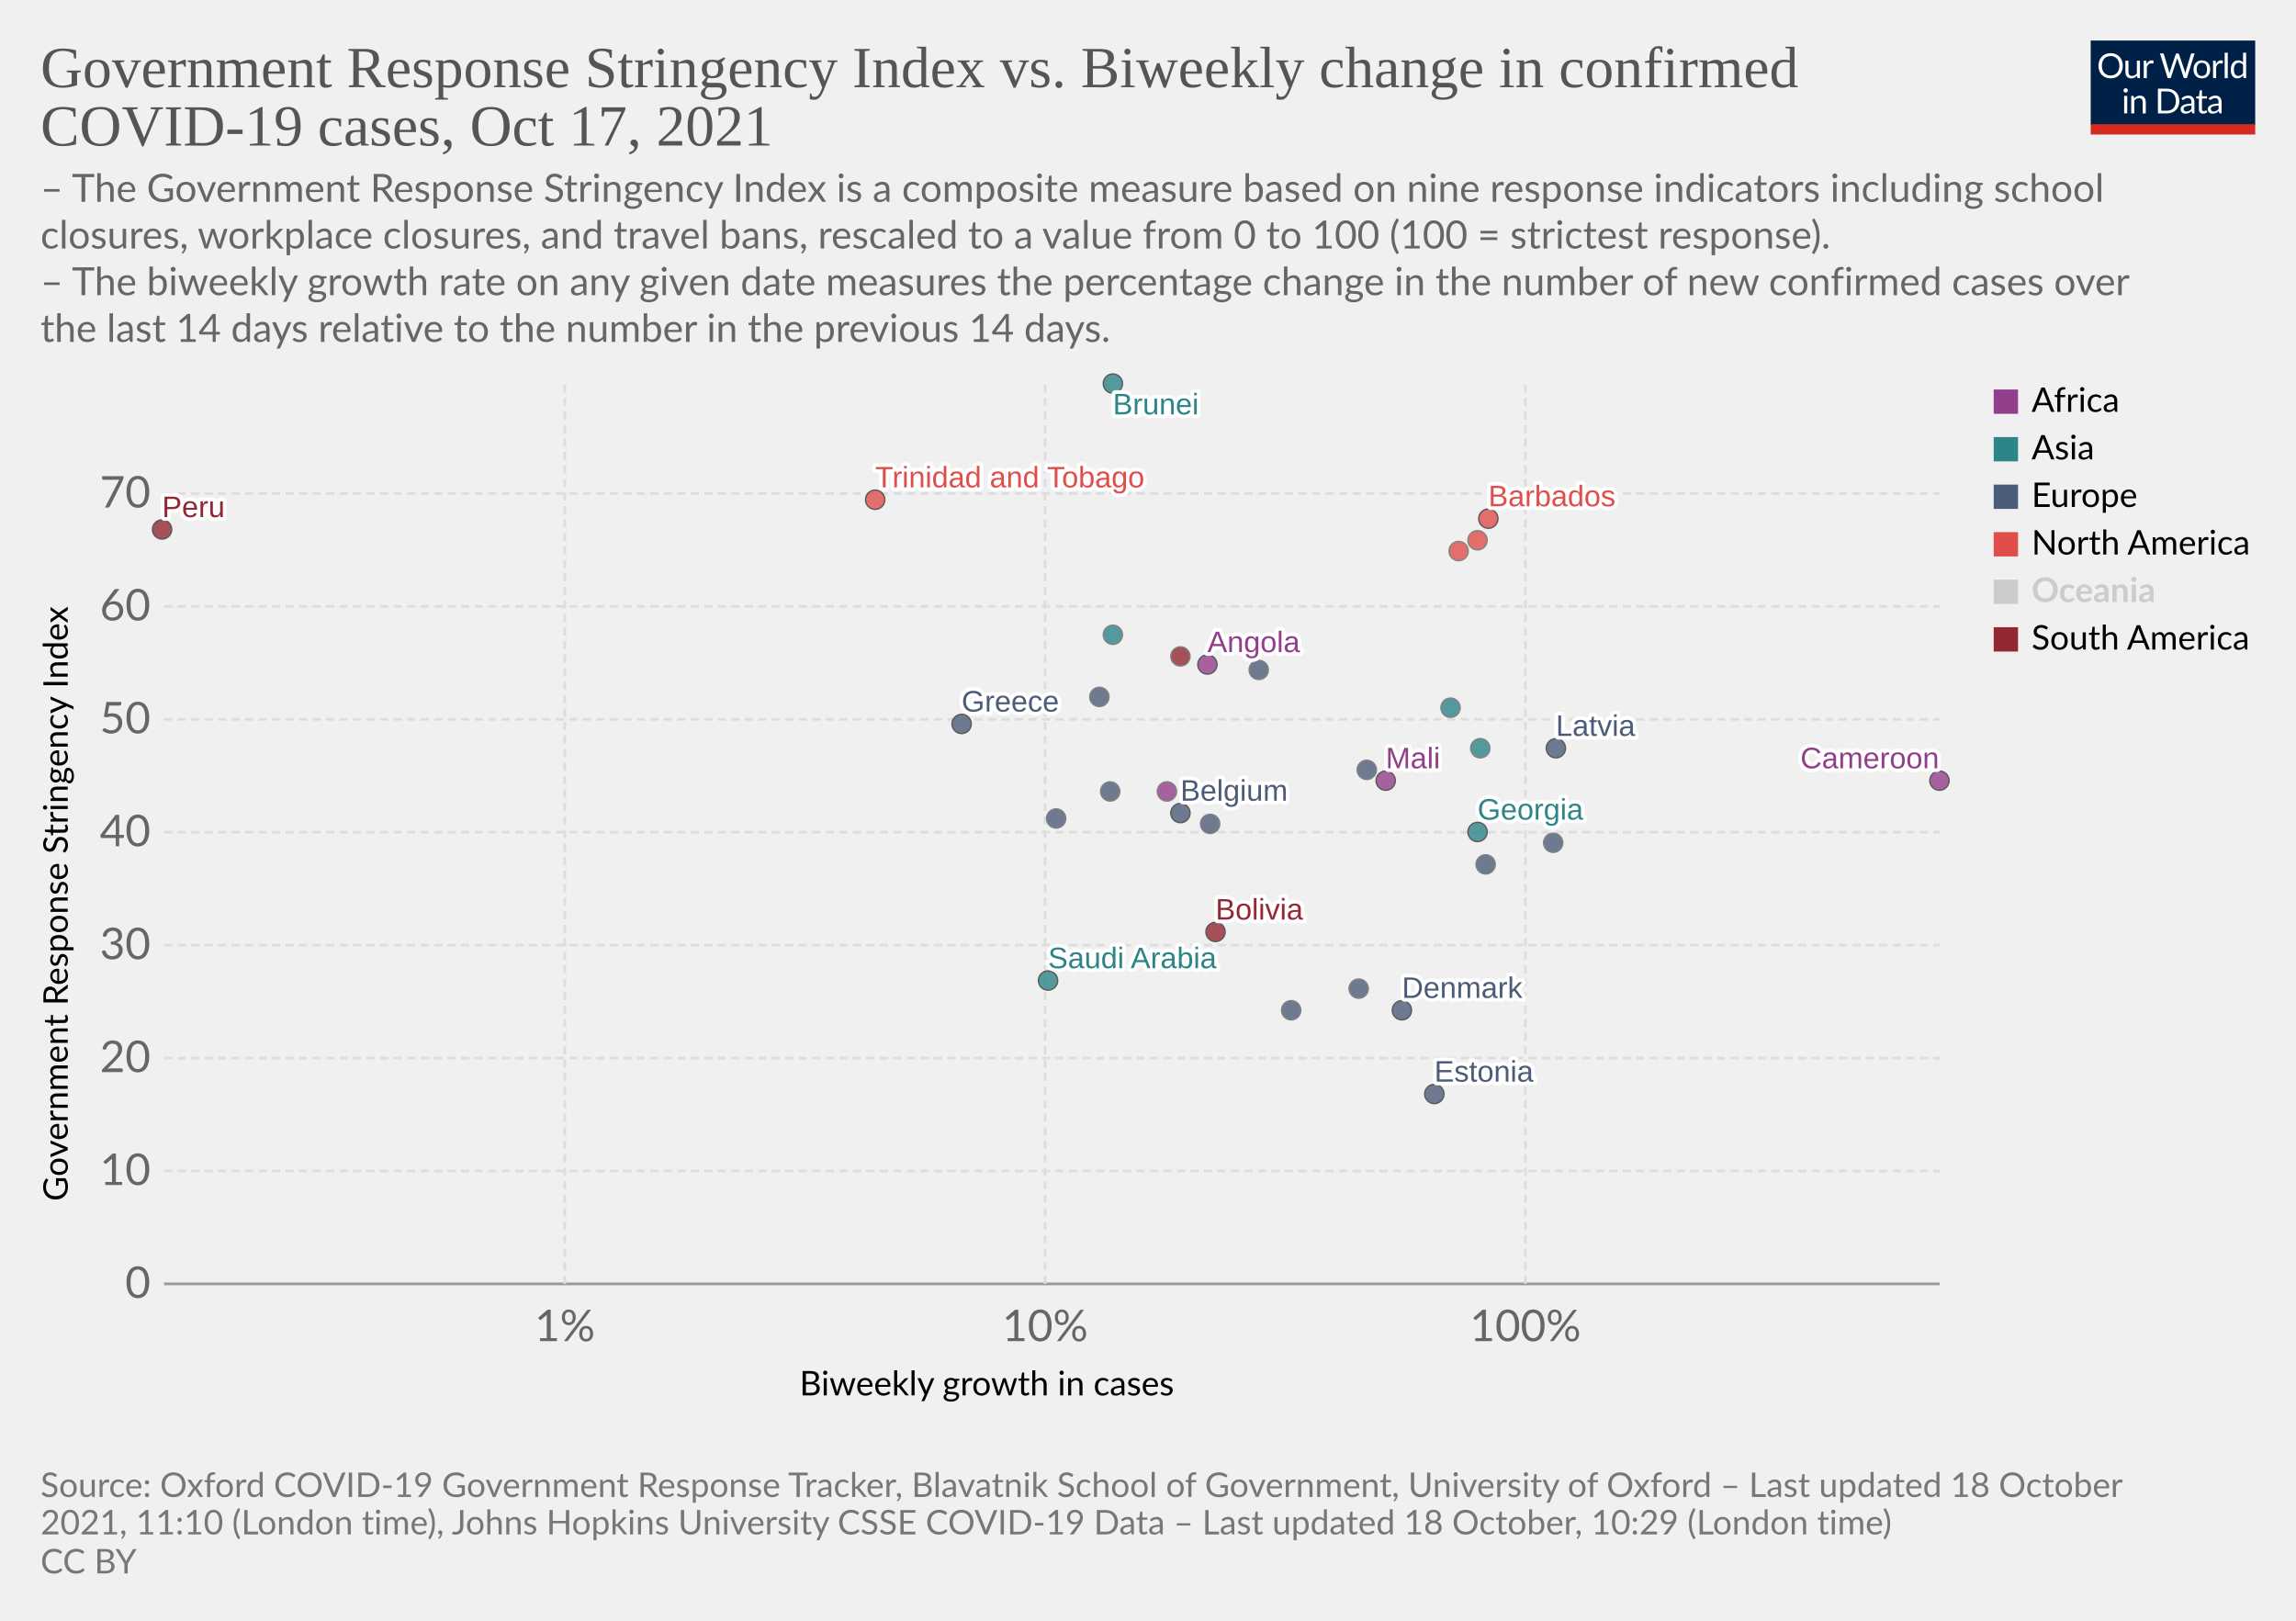
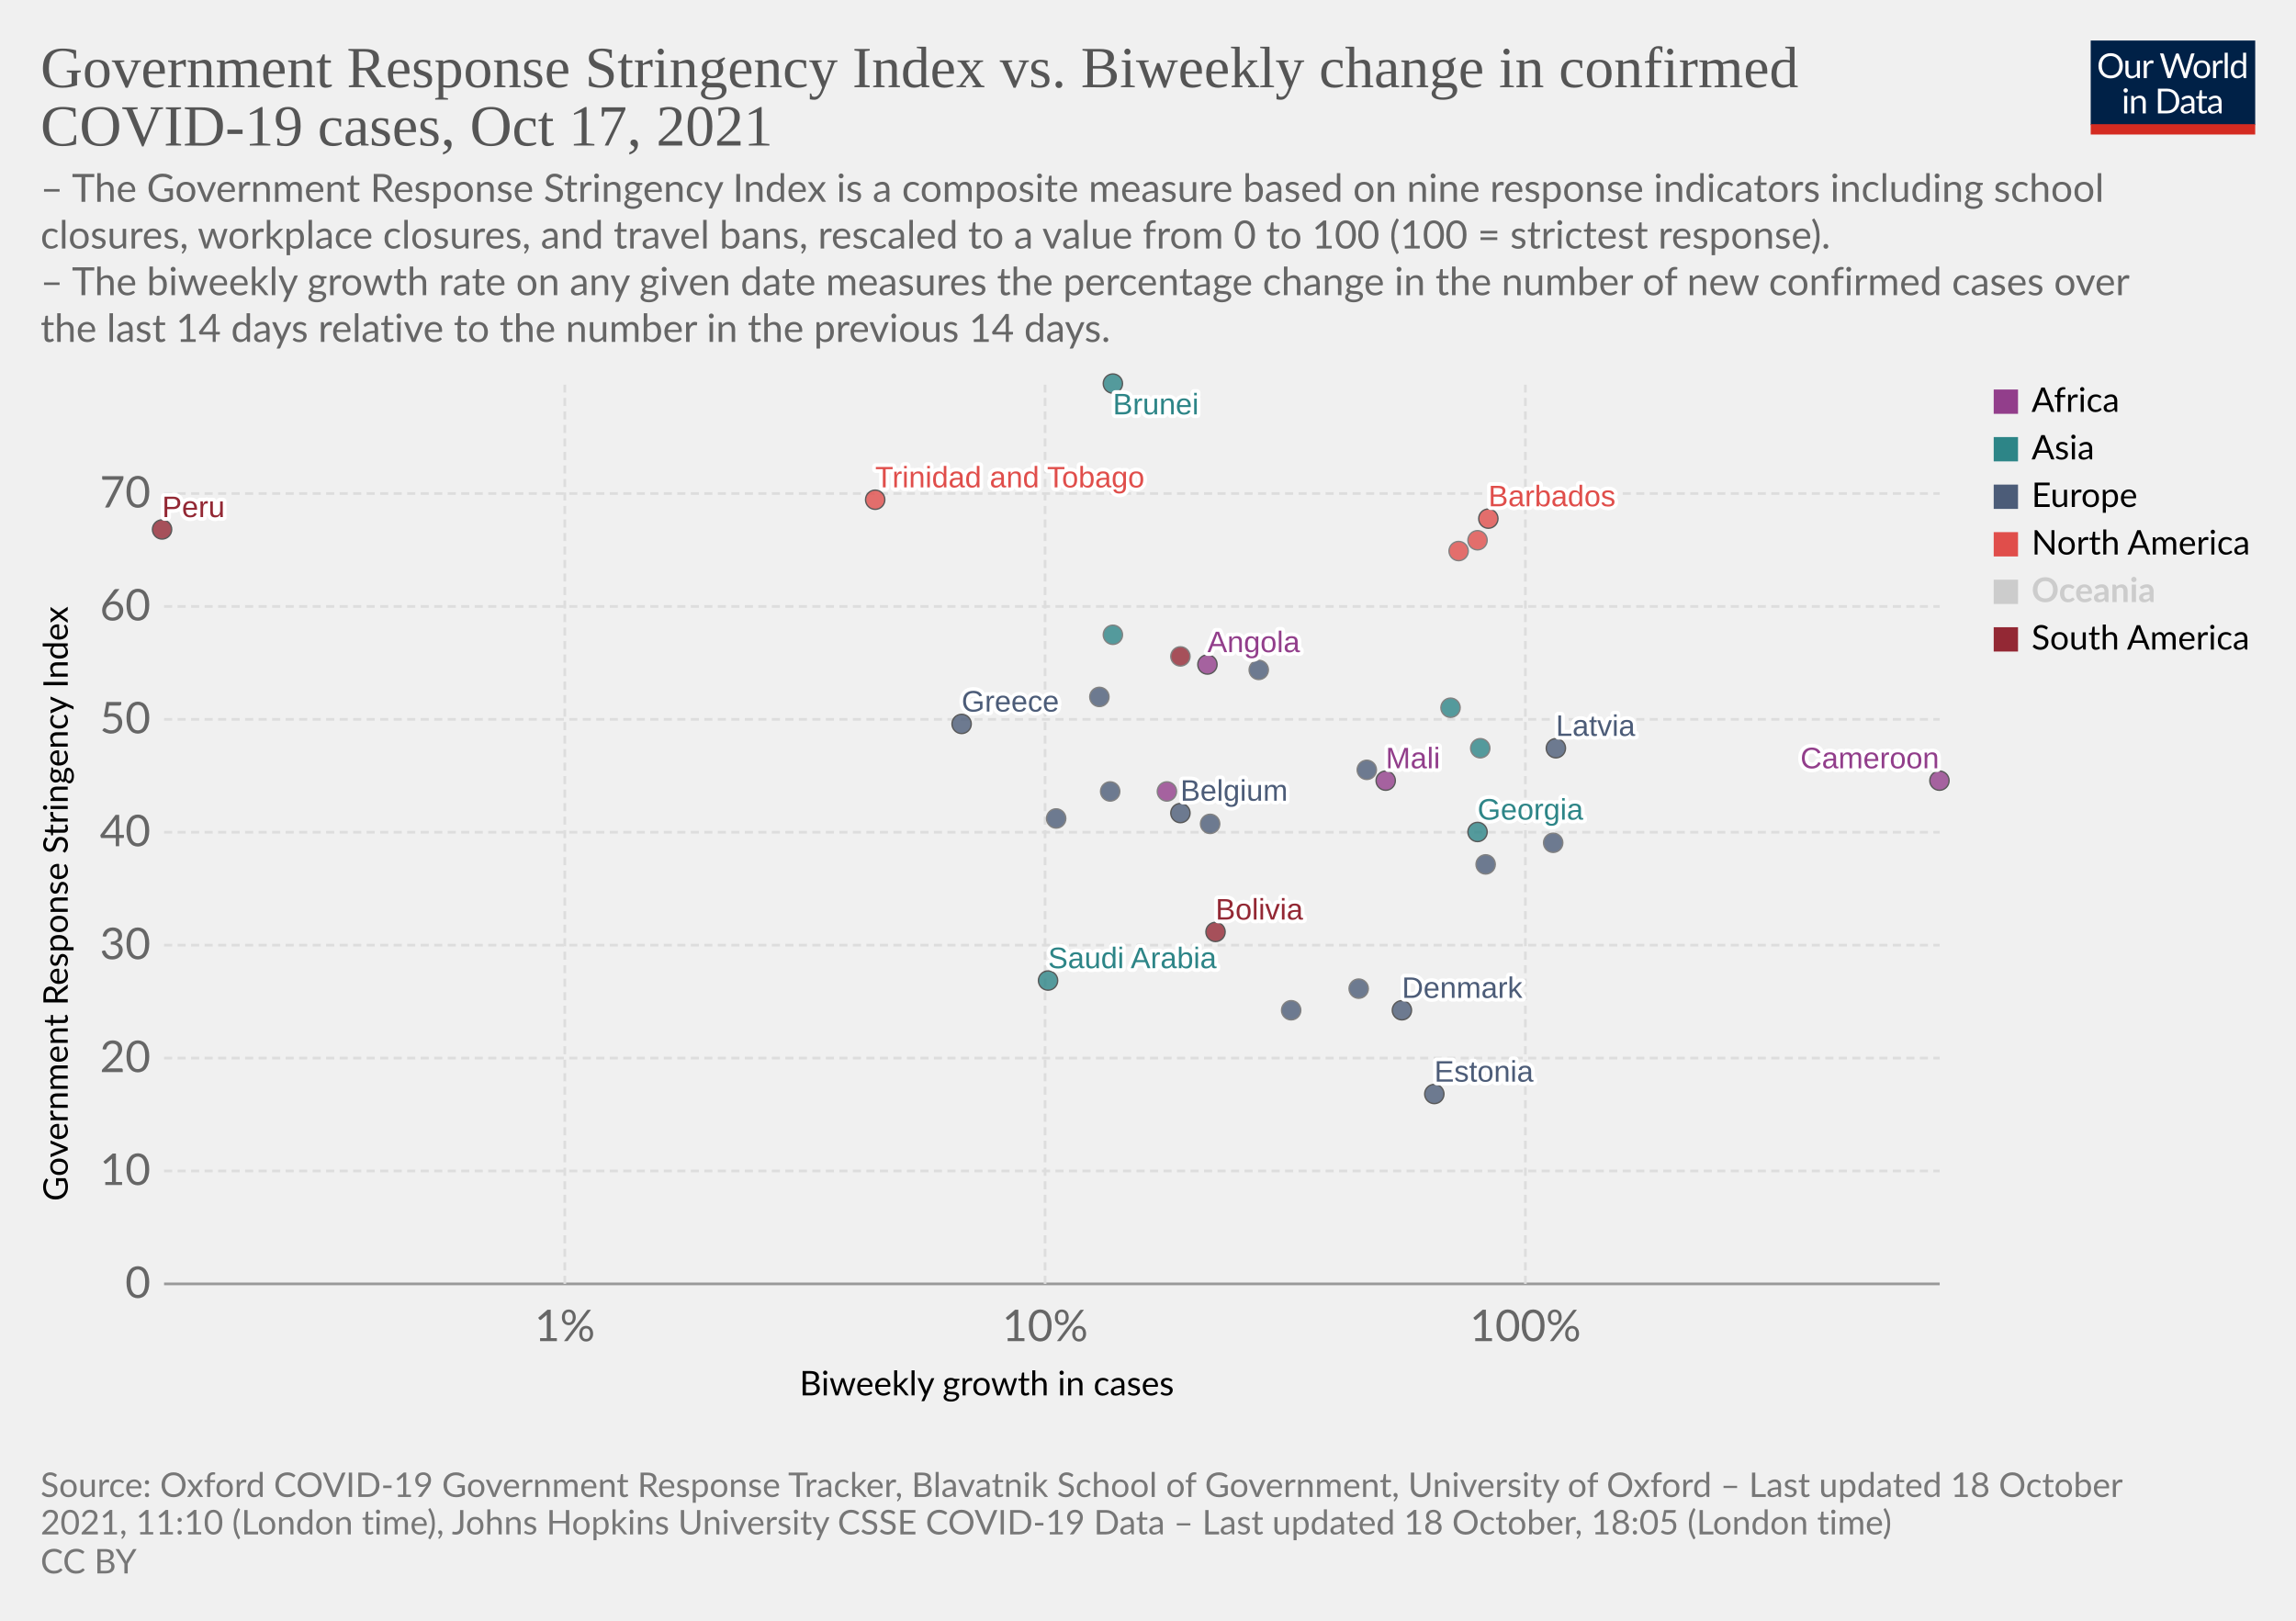
<svg xmlns="http://www.w3.org/2000/svg" version="1.1" style="background-color:#fff;-webkit-font-smoothing:antialiased" width="850" height="600" viewBox="0 0 850 600" font-family="Lato,'Helvetica Neue',Helvetica,Arial,sans-serif" font-size="18" text-rendering="geometricPrecision">
  <g class="HeaderView">
    <g transform="matrix(.29 0 0 .29 774 15)">
      <svg className="owidLog" width="210" height="120" viewBox="0 0 210 120" fill="none">
        <g clip-path="url(#clip0)">
          <path d="M0 0h210v107.89H0V0z" fill="#002147" />
          <path d="M40.98 32.25c0 2.36-.38 4.53-1.12 6.51a14.26 14.26 0 01-8.1 8.4c-1.9.78-4.02 1.17-6.34 1.17a16.6 16.6 0 01-6.33-1.17 14.31 14.31 0 01-8.08-8.4 18.29 18.29 0 01-1.12-6.51c0-2.36.38-4.53 1.12-6.5.75-1.97 1.8-3.67 3.17-5.1a14.32 14.32 0 014.9-3.34c1.92-.8 4.03-1.19 6.34-1.19 2.32 0 4.43.4 6.34 1.19 1.92.8 3.56 1.9 4.93 3.34a14.87 14.87 0 013.17 5.1 18.1 18.1 0 011.12 6.5zm-4.38 0c0-1.94-.26-3.68-.8-5.22a10.91 10.91 0 00-2.24-3.89 9.68 9.68 0 00-3.52-2.46 11.95 11.95 0 00-4.62-.86c-1.68 0-3.21.28-4.6.86a9.88 9.88 0 00-3.54 2.46 10.91 10.91 0 00-2.24 3.9c-.53 1.53-.8 3.27-.8 5.2 0 1.94.27 3.68.8 5.22a11.17 11.17 0 002.24 3.9 10.01 10.01 0 003.55 2.44c1.38.56 2.9.83 4.6.83s3.24-.27 4.61-.83a9.8 9.8 0 003.52-2.44 11.17 11.17 0 002.25-3.9c.53-1.54.8-3.28.8-5.21zm26.22-6.54V48H60.5c-.56 0-.9-.27-1.05-.81l-.31-2.4a12.45 12.45 0 01-3.26 2.6c-1.2.64-2.58.96-4.13.96-1.22 0-2.3-.2-3.24-.6a6.52 6.52 0 01-2.33-1.7 7.37 7.37 0 01-1.43-2.67c-.3-1.04-.46-2.2-.46-3.45V25.7h3.91v14.22c0 1.68.38 2.99 1.15 3.91.77.93 1.96 1.39 3.54 1.39 1.16 0 2.24-.27 3.23-.82a10.42 10.42 0 002.8-2.28V25.7h3.91zm8.61 4.47a9.94 9.94 0 012.6-3.56 5.64 5.64 0 013.76-1.3c.47 0 .92.05 1.34.15.44.1.83.27 1.17.49l-.3 2.92c-.09.37-.3.55-.66.55-.2 0-.5-.04-.9-.13a6.21 6.21 0 00-3.24.18 4.23 4.23 0 00-1.47.92c-.42.4-.81.9-1.17 1.5-.33.58-.64 1.26-.92 2.02V48H67.7V25.71h2.25c.42 0 .72.08.88.25.16.16.27.44.33.83l.26 3.39zm61.16-13.7L122.75 48h-3.82l-7.99-24.05a21.95 21.95 0 01-.42-1.58 38.36 38.36 0 01-.44 1.58L102.05 48h-3.83L88.4 16.47h3.54c.38 0 .7.1.95.29.26.2.43.43.5.73l6.52 21.9.28 1.28.29 1.46.3-1.46.38-1.27 7.41-21.91c.1-.25.26-.48.51-.69.27-.22.58-.33.95-.33h1.23c.38 0 .69.1.92.29a1.77 1.77 0 01.53.73l7.4 21.9a28.4 28.4 0 01.68 2.62 29.52 29.52 0 01.52-2.61l6.54-21.91a1.31 1.31 0 01.48-.7c.27-.21.58-.32.95-.32h3.32zm9.35 8.88c1.63 0 3.1.27 4.4.82a9.43 9.43 0 015.46 5.94c.5 1.4.74 2.98.74 4.73 0 1.76-.25 3.34-.74 4.75a9.43 9.43 0 01-5.46 5.92c-1.3.52-2.77.79-4.4.79-1.64 0-3.12-.27-4.44-.8a9.42 9.42 0 01-3.35-2.3c-.92-1-1.63-2.2-2.13-3.61-.49-1.41-.73-3-.73-4.75s.24-3.33.73-4.73c.5-1.43 1.2-2.64 2.13-3.63a9.4 9.4 0 013.35-2.31c1.32-.55 2.8-.82 4.44-.82zm0 19.89c2.2 0 3.84-.73 4.93-2.2 1.08-1.48 1.63-3.54 1.63-6.18 0-2.66-.55-4.72-1.63-6.2-1.09-1.49-2.73-2.23-4.93-2.23-1.12 0-2.09.2-2.93.57a5.71 5.71 0 00-2.06 1.65 7.5 7.5 0 00-1.24 2.67c-.26 1.04-.4 2.22-.4 3.54 0 2.64.55 4.7 1.64 6.18 1.1 1.47 2.76 2.2 4.99 2.2zm17.97-15.07a9.94 9.94 0 012.6-3.56 5.64 5.64 0 013.76-1.3c.47 0 .91.05 1.34.15.44.1.83.27 1.16.49l-.28 2.92c-.09.37-.31.55-.66.55-.2 0-.5-.04-.9-.13a6.2 6.2 0 00-3.24.18 4.23 4.23 0 00-1.47.92c-.43.4-.82.9-1.17 1.5a13.1 13.1 0 00-.92 2.02V48h-3.94V25.71h2.24c.43 0 .72.08.88.25.17.16.28.44.33.83l.27 3.39zm15.04-14.59V48h-3.92V15.6h3.92zm19.55 15.43a6.22 6.22 0 00-2.38-2.05 6.7 6.7 0 00-2.86-.6c-2.07 0-3.66.75-4.77 2.23-1.12 1.48-1.68 3.6-1.68 6.33 0 1.46.13 2.7.38 3.74a7.29 7.29 0 001.1 2.56 4.35 4.35 0 001.78 1.45c.7.3 1.5.46 2.4.46 1.29 0 2.41-.3 3.36-.88a9.6 9.6 0 002.67-2.49V31.02zm3.91-15.43V48h-2.33c-.56 0-.9-.27-1.06-.81l-.35-2.71a12.13 12.13 0 01-3.25 2.77 8.28 8.28 0 01-4.23 1.06 7.31 7.31 0 01-6.14-2.9c-.73-.96-1.3-2.15-1.69-3.57a18.35 18.35 0 01.07-9.48 11.29 11.29 0 011.89-3.7 8.7 8.7 0 017.06-3.34 7.96 7.96 0 016.12 2.62V15.59h3.91zM46.61 70.71V93H42.7V70.71h3.91zm.84-7c0 .39-.08.75-.24 1.09a2.81 2.81 0 01-1.52 1.47 2.67 2.67 0 01-2.16 0 2.9 2.9 0 01-1.45-1.47 2.67 2.67 0 010-2.16c.15-.35.35-.65.6-.9.25-.27.53-.47.85-.62a2.67 2.67 0 012.16 0c.35.15.65.35.9.62.27.25.47.55.62.9.16.34.24.7.24 1.08zm7.97 10.24c.49-.54 1-1.04 1.54-1.48a9.85 9.85 0 013.66-1.84 8.96 8.96 0 015.43.35c.94.4 1.72.97 2.33 1.71a7.36 7.36 0 011.43 2.67c.32 1.04.49 2.19.49 3.45V93h-3.94V78.81c0-1.69-.4-3-1.17-3.92-.76-.93-1.93-1.4-3.5-1.4a6.6 6.6 0 00-3.25.83c-1 .56-1.92 1.31-2.77 2.27V93h-3.94V70.71h2.35c.56 0 .9.28 1.04.82l.3 2.42zm57.7 3.3c0 2.36-.37 4.5-1.11 6.44a14.3 14.3 0 01-3.17 4.98 14.1 14.1 0 01-4.93 3.2c-1.9.76-4.02 1.13-6.33 1.13H85.8V61.47h11.77c2.31 0 4.42.39 6.33 1.15a13.8 13.8 0 018.1 8.18 17.75 17.75 0 011.12 6.45zm-4.37 0c0-1.94-.26-3.67-.8-5.2a10.94 10.94 0 00-2.23-3.87 9.57 9.57 0 00-3.53-2.42 12.23 12.23 0 00-4.61-.83h-7.5v24.62h7.5c1.7 0 3.24-.28 4.61-.84a9.7 9.7 0 003.53-2.4 10.94 10.94 0 002.24-3.87c.53-1.53.8-3.26.8-5.2zm19.8 5.72c-1.8.06-3.34.2-4.62.44-1.26.22-2.3.51-3.1.88-.8.36-1.37.8-1.74 1.3-.35.5-.53 1.05-.53 1.67 0 .58.1 1.1.3 1.52a3 3 0 00.76 1.05c.34.27.73.46 1.17.6a6.13 6.13 0 001.45.17 7.28 7.28 0 003.5-.81 11.95 11.95 0 002.82-2.2v-4.62zm-12.65-9.11a12.73 12.73 0 013.98-2.66c1.43-.59 3-.88 4.73-.88 1.25 0 2.36.2 3.33.61a6.81 6.81 0 013.94 4.38c.33 1.04.5 2.19.5 3.43V93h-1.74a1.8 1.8 0 01-.88-.18c-.2-.13-.36-.38-.48-.74l-.44-2.12-1.72 1.46a9.48 9.48 0 01-3.74 1.7c-.69.15-1.46.23-2.3.23-.87 0-1.69-.12-2.45-.35a5.34 5.34 0 01-3.34-2.93 6.64 6.64 0 01-.49-2.64c0-.88.25-1.72.73-2.53a6.33 6.33 0 012.35-2.17c1.09-.63 2.5-1.15 4.25-1.54 1.75-.41 3.89-.65 6.42-.7v-1.75c0-1.73-.37-3.03-1.12-3.91-.75-.9-1.84-1.34-3.28-1.34-.97 0-1.78.12-2.44.37-.64.23-1.2.5-1.7.81l-1.23.82c-.33.23-.67.35-1 .35-.27 0-.5-.07-.69-.2a2.1 2.1 0 01-.48-.53l-.7-1.25zm27.67 19.5c-1.76 0-3.12-.5-4.07-1.48-.94-.98-1.41-2.4-1.41-4.25V74h-2.68a.9.9 0 01-.6-.2c-.16-.14-.24-.36-.24-.66v-1.56l3.65-.46.9-6.89a.9.9 0 01.29-.52.88.88 0 01.62-.22H142v7.67h6.44V74H142v13.38c0 .94.22 1.63.68 2.09.45.45 1.04.68 1.76.68a3.21 3.21 0 001.85-.53l.55-.35c.16-.12.3-.18.41-.18.2 0 .4.13.55.38l1.15 1.87a7.45 7.45 0 01-2.44 1.5 8.53 8.53 0 01-2.95.52zm19.68-10.4c-1.8.07-3.34.21-4.62.45-1.26.22-2.3.51-3.1.88-.8.36-1.37.8-1.74 1.3-.35.5-.53 1.05-.53 1.67 0 .58.1 1.1.3 1.52a2.9 2.9 0 00.76 1.05c.34.27.73.46 1.17.6a6.13 6.13 0 001.45.17 7.3 7.3 0 003.5-.81 12.04 12.04 0 002.82-2.2v-4.62zm-12.65-9.1a12.72 12.72 0 013.99-2.66c1.42-.59 3-.88 4.72-.88 1.25 0 2.36.2 3.33.61a6.81 6.81 0 013.94 4.38c.33 1.04.5 2.19.5 3.43V93h-1.74a1.8 1.8 0 01-.88-.18c-.2-.13-.36-.38-.48-.74l-.44-2.12-1.72 1.46a9.48 9.48 0 01-3.74 1.7c-.69.15-1.46.23-2.3.23-.87 0-1.69-.12-2.45-.35a5.33 5.33 0 01-3.34-2.93 6.62 6.62 0 01-.49-2.64c0-.88.25-1.72.73-2.53a6.33 6.33 0 012.35-2.17c1.09-.63 2.5-1.15 4.25-1.54a31.2 31.2 0 016.42-.7v-1.75c0-1.73-.37-3.03-1.12-3.91-.75-.9-1.84-1.34-3.28-1.34-.97 0-1.78.12-2.44.37-.64.23-1.2.5-1.7.81l-1.22.82c-.34.23-.68.35-1.02.35-.26 0-.49-.07-.68-.2a1.88 1.88 0 01-.48-.53l-.7-1.25zM40.98 32.25c0 2.36-.38 4.53-1.12 6.51a14.26 14.26 0 01-8.1 8.4c-1.9.78-4.02 1.17-6.34 1.17a16.6 16.6 0 01-6.33-1.17 14.31 14.31 0 01-8.08-8.4 18.29 18.29 0 01-1.12-6.51c0-2.36.38-4.53 1.12-6.5.75-1.97 1.8-3.67 3.17-5.1a14.32 14.32 0 014.9-3.34c1.92-.8 4.03-1.19 6.34-1.19 2.32 0 4.43.4 6.34 1.19 1.92.8 3.56 1.9 4.93 3.34a14.87 14.87 0 013.17 5.1 18.1 18.1 0 011.12 6.5zm-4.38 0c0-1.94-.26-3.68-.8-5.22a10.91 10.91 0 00-2.24-3.89 9.68 9.68 0 00-3.52-2.46 11.95 11.95 0 00-4.62-.86c-1.68 0-3.21.28-4.6.86a9.88 9.88 0 00-3.54 2.46 10.91 10.91 0 00-2.24 3.9c-.53 1.53-.8 3.27-.8 5.2 0 1.94.27 3.68.8 5.22a11.17 11.17 0 002.24 3.9 10.01 10.01 0 003.55 2.44c1.38.56 2.9.83 4.6.83s3.24-.27 4.61-.83a9.8 9.8 0 003.52-2.44 11.17 11.17 0 002.25-3.9c.53-1.54.8-3.28.8-5.21zm26.22-6.54V48H60.5c-.56 0-.9-.27-1.05-.81l-.31-2.4a12.45 12.45 0 01-3.26 2.6c-1.2.64-2.58.96-4.13.96-1.22 0-2.3-.2-3.24-.6a6.52 6.52 0 01-2.33-1.7 7.37 7.37 0 01-1.43-2.67c-.3-1.04-.46-2.2-.46-3.45V25.7h3.91v14.22c0 1.68.38 2.99 1.15 3.91.77.93 1.96 1.39 3.54 1.39 1.16 0 2.24-.27 3.23-.82a10.42 10.42 0 002.8-2.28V25.7h3.91zm8.61 4.47a9.94 9.94 0 012.6-3.56 5.64 5.64 0 013.76-1.3c.47 0 .92.05 1.34.15.44.1.83.27 1.17.49l-.3 2.92c-.09.37-.3.55-.66.55-.2 0-.5-.04-.9-.13a6.21 6.21 0 00-3.24.18 4.23 4.23 0 00-1.47.92c-.42.4-.81.9-1.17 1.5-.33.58-.64 1.26-.92 2.02V48H67.7V25.71h2.25c.42 0 .72.08.88.25.16.16.27.44.33.83l.26 3.39zm61.16-13.7L122.75 48h-3.82l-7.99-24.05a21.95 21.95 0 01-.42-1.58 38.36 38.36 0 01-.44 1.58L102.05 48h-3.83L88.4 16.47h3.54c.38 0 .7.1.95.29.26.2.43.43.5.73l6.52 21.9.28 1.28.29 1.46.3-1.46.38-1.27 7.41-21.91c.1-.25.26-.48.51-.69.27-.22.58-.33.95-.33h1.23c.38 0 .69.1.92.29a1.77 1.77 0 01.53.73l7.4 21.9a28.4 28.4 0 01.68 2.62 29.52 29.52 0 01.52-2.61l6.54-21.91a1.31 1.31 0 01.48-.7c.27-.21.58-.32.95-.32h3.32zm9.35 8.88c1.63 0 3.1.27 4.4.82a9.43 9.43 0 015.46 5.94c.5 1.4.74 2.98.74 4.73 0 1.76-.25 3.34-.74 4.75a9.43 9.43 0 01-5.46 5.92c-1.3.52-2.77.79-4.4.79-1.64 0-3.12-.27-4.44-.8a9.42 9.42 0 01-3.35-2.3c-.92-1-1.63-2.2-2.13-3.61-.49-1.41-.73-3-.73-4.75s.24-3.33.73-4.73c.5-1.43 1.2-2.64 2.13-3.63a9.4 9.4 0 013.35-2.31c1.32-.55 2.8-.82 4.44-.82zm0 19.89c2.2 0 3.84-.73 4.93-2.2 1.08-1.48 1.63-3.54 1.63-6.18 0-2.66-.55-4.72-1.63-6.2-1.09-1.49-2.73-2.23-4.93-2.23-1.12 0-2.09.2-2.93.57a5.71 5.71 0 00-2.06 1.65 7.5 7.5 0 00-1.24 2.67c-.26 1.04-.4 2.22-.4 3.54 0 2.64.55 4.7 1.64 6.18 1.1 1.47 2.76 2.2 4.99 2.2zm17.97-15.07a9.94 9.94 0 012.6-3.56 5.64 5.64 0 013.76-1.3c.47 0 .91.05 1.34.15.44.1.83.27 1.16.49l-.28 2.92c-.09.37-.31.55-.66.55-.2 0-.5-.04-.9-.13a6.2 6.2 0 00-3.24.18 4.23 4.23 0 00-1.47.92c-.43.4-.82.9-1.17 1.5a13.1 13.1 0 00-.92 2.02V48h-3.94V25.71h2.24c.43 0 .72.08.88.25.17.16.28.44.33.83l.27 3.39zm15.04-14.59V48h-3.92V15.6h3.92zm19.55 15.43a6.22 6.22 0 00-2.38-2.05 6.7 6.7 0 00-2.86-.6c-2.07 0-3.66.75-4.77 2.23-1.12 1.48-1.68 3.6-1.68 6.33 0 1.46.13 2.7.38 3.74a7.29 7.29 0 001.1 2.56 4.35 4.35 0 001.78 1.45c.7.3 1.5.46 2.4.46 1.29 0 2.41-.3 3.36-.88a9.6 9.6 0 002.67-2.49V31.02zm3.91-15.43V48h-2.33c-.56 0-.9-.27-1.06-.81l-.35-2.71a12.13 12.13 0 01-3.25 2.77 8.28 8.28 0 01-4.23 1.06 7.31 7.31 0 01-6.14-2.9c-.73-.96-1.3-2.15-1.69-3.57a18.35 18.35 0 01.07-9.48 11.29 11.29 0 011.89-3.7 8.7 8.7 0 017.06-3.34 7.96 7.96 0 016.12 2.62V15.59h3.91zM46.61 70.71V93H42.7V70.71h3.91zm.84-7c0 .39-.08.75-.24 1.09a2.81 2.81 0 01-1.52 1.47 2.67 2.67 0 01-2.16 0 2.9 2.9 0 01-1.45-1.47 2.67 2.67 0 010-2.16c.15-.35.35-.65.6-.9.25-.27.53-.47.85-.62a2.67 2.67 0 012.16 0c.35.15.65.35.9.62.27.25.47.55.62.9.16.34.24.7.24 1.08zm7.97 10.24c.49-.54 1-1.04 1.54-1.48a9.85 9.85 0 013.66-1.84 8.96 8.96 0 015.43.35c.94.4 1.72.97 2.33 1.71a7.36 7.36 0 011.43 2.67c.32 1.04.49 2.19.49 3.45V93h-3.94V78.81c0-1.69-.4-3-1.17-3.92-.76-.93-1.93-1.4-3.5-1.4a6.6 6.6 0 00-3.25.83c-1 .56-1.92 1.31-2.77 2.27V93h-3.94V70.71h2.35c.56 0 .9.28 1.04.82l.3 2.42zm57.7 3.3c0 2.36-.37 4.5-1.11 6.44a14.3 14.3 0 01-3.17 4.98 14.1 14.1 0 01-4.93 3.2c-1.9.76-4.02 1.13-6.33 1.13H85.8V61.47h11.77c2.31 0 4.42.39 6.33 1.15a13.8 13.8 0 018.1 8.18 17.75 17.75 0 011.12 6.45zm-4.37 0c0-1.94-.26-3.67-.8-5.2a10.94 10.94 0 00-2.23-3.87 9.57 9.57 0 00-3.53-2.42 12.23 12.23 0 00-4.61-.83h-7.5v24.62h7.5c1.7 0 3.24-.28 4.61-.84a9.7 9.7 0 003.53-2.4 10.94 10.94 0 002.24-3.87c.53-1.53.8-3.26.8-5.2zm19.8 5.72c-1.8.06-3.34.2-4.62.44-1.26.22-2.3.51-3.1.88-.8.36-1.37.8-1.74 1.3-.35.5-.53 1.05-.53 1.67 0 .58.1 1.1.3 1.52a3 3 0 00.76 1.05c.34.27.73.46 1.17.6a6.13 6.13 0 001.45.17 7.28 7.28 0 003.5-.81 11.95 11.95 0 002.82-2.2v-4.62zm-12.65-9.11a12.73 12.73 0 013.98-2.66c1.43-.59 3-.88 4.73-.88 1.25 0 2.36.2 3.33.61a6.81 6.81 0 013.94 4.38c.33 1.04.5 2.19.5 3.43V93h-1.74a1.8 1.8 0 01-.88-.18c-.2-.13-.36-.38-.48-.74l-.44-2.12-1.72 1.46a9.48 9.48 0 01-3.74 1.7c-.69.15-1.46.23-2.3.23-.87 0-1.69-.12-2.45-.35a5.34 5.34 0 01-3.34-2.93 6.64 6.64 0 01-.49-2.64c0-.88.25-1.72.73-2.53a6.33 6.33 0 012.35-2.17c1.09-.63 2.5-1.15 4.25-1.54 1.75-.41 3.89-.65 6.42-.7v-1.75c0-1.73-.37-3.03-1.12-3.91-.75-.9-1.84-1.34-3.28-1.34-.97 0-1.78.12-2.44.37-.64.23-1.2.5-1.7.81l-1.23.82c-.33.23-.67.35-1 .35-.27 0-.5-.07-.69-.2a2.1 2.1 0 01-.48-.53l-.7-1.25zm27.67 19.5c-1.76 0-3.12-.5-4.07-1.48-.94-.98-1.41-2.4-1.41-4.25V74h-2.68a.9.9 0 01-.6-.2c-.16-.14-.24-.36-.24-.66v-1.56l3.65-.46.9-6.89a.9.9 0 01.29-.52.88.88 0 01.62-.22H142v7.67h6.44V74H142v13.38c0 .94.22 1.63.68 2.09.45.45 1.04.68 1.76.68a3.21 3.21 0 001.85-.53l.55-.35c.16-.12.3-.18.41-.18.2 0 .4.13.55.38l1.15 1.87a7.45 7.45 0 01-2.44 1.5 8.53 8.53 0 01-2.95.52zm19.68-10.4c-1.8.07-3.34.21-4.62.45-1.26.22-2.3.51-3.1.88-.8.36-1.37.8-1.74 1.3-.35.5-.53 1.05-.53 1.67 0 .58.1 1.1.3 1.52a2.9 2.9 0 00.76 1.05c.34.27.73.46 1.17.6a6.13 6.13 0 001.45.17 7.3 7.3 0 003.5-.81 12.04 12.04 0 002.82-2.2v-4.62zm-12.65-9.1a12.72 12.72 0 013.99-2.66c1.42-.59 3-.88 4.72-.88 1.25 0 2.36.2 3.33.61a6.81 6.81 0 013.94 4.38c.33 1.04.5 2.19.5 3.43V93h-1.74a1.8 1.8 0 01-.88-.18c-.2-.13-.36-.38-.48-.74l-.44-2.12-1.72 1.46a9.48 9.48 0 01-3.74 1.7c-.69.15-1.46.23-2.3.23-.87 0-1.69-.12-2.45-.35a5.33 5.33 0 01-3.34-2.93 6.62 6.62 0 01-.49-2.64c0-.88.25-1.72.73-2.53a6.33 6.33 0 012.35-2.17c1.09-.63 2.5-1.15 4.25-1.54a31.2 31.2 0 016.42-.7v-1.75c0-1.73-.37-3.03-1.12-3.91-.75-.9-1.84-1.34-3.28-1.34-.97 0-1.78.12-2.44.37-.64.23-1.2.5-1.7.81l-1.22.82c-.34.23-.68.35-1.02.35-.26 0-.49-.07-.68-.2a1.88 1.88 0 01-.48-.53l-.7-1.25zM40.98 32.25c0 2.36-.38 4.53-1.12 6.51a14.26 14.26 0 01-8.1 8.4c-1.9.78-4.02 1.17-6.34 1.17a16.6 16.6 0 01-6.33-1.17 14.31 14.31 0 01-8.08-8.4 18.29 18.29 0 01-1.12-6.51c0-2.36.38-4.53 1.12-6.5.75-1.97 1.8-3.67 3.17-5.1a14.32 14.32 0 014.9-3.34c1.92-.8 4.03-1.19 6.34-1.19 2.32 0 4.43.4 6.34 1.19 1.92.8 3.56 1.9 4.93 3.34a14.87 14.87 0 013.17 5.1 18.1 18.1 0 011.12 6.5zm-4.38 0c0-1.94-.26-3.68-.8-5.22a10.91 10.91 0 00-2.24-3.89 9.68 9.68 0 00-3.52-2.46 11.95 11.95 0 00-4.62-.86c-1.68 0-3.21.28-4.6.86a9.88 9.88 0 00-3.54 2.46 10.91 10.91 0 00-2.24 3.9c-.53 1.53-.8 3.27-.8 5.2 0 1.94.27 3.68.8 5.22a11.17 11.17 0 002.24 3.9 10.01 10.01 0 003.55 2.44c1.38.56 2.9.83 4.6.83s3.24-.27 4.61-.83a9.8 9.8 0 003.52-2.44 11.17 11.17 0 002.25-3.9c.53-1.54.8-3.28.8-5.21zm26.22-6.54V48H60.5c-.56 0-.9-.27-1.05-.81l-.31-2.4a12.45 12.45 0 01-3.26 2.6c-1.2.64-2.58.96-4.13.96-1.22 0-2.3-.2-3.24-.6a6.52 6.52 0 01-2.33-1.7 7.37 7.37 0 01-1.43-2.67c-.3-1.04-.46-2.2-.46-3.45V25.7h3.91v14.22c0 1.68.38 2.99 1.15 3.91.77.93 1.96 1.39 3.54 1.39 1.16 0 2.24-.27 3.23-.82a10.42 10.42 0 002.8-2.28V25.7h3.91zm8.61 4.47a9.94 9.94 0 012.6-3.56 5.64 5.64 0 013.76-1.3c.47 0 .92.05 1.34.15.44.1.83.27 1.17.49l-.3 2.92c-.09.37-.3.55-.66.55-.2 0-.5-.04-.9-.13a6.21 6.21 0 00-3.24.18 4.23 4.23 0 00-1.47.92c-.42.4-.81.9-1.17 1.5-.33.58-.64 1.26-.92 2.02V48H67.7V25.71h2.25c.42 0 .72.08.88.25.16.16.27.44.33.83l.26 3.39zm61.16-13.7L122.75 48h-3.82l-7.99-24.05a21.95 21.95 0 01-.42-1.58 38.36 38.36 0 01-.44 1.58L102.05 48h-3.83L88.4 16.47h3.54c.38 0 .7.1.95.29.26.2.43.43.5.73l6.52 21.9.28 1.28.29 1.46.3-1.46.38-1.27 7.41-21.91c.1-.25.26-.48.51-.69.27-.22.58-.33.95-.33h1.23c.38 0 .69.1.92.29a1.77 1.77 0 01.53.73l7.4 21.9a28.4 28.4 0 01.68 2.62 29.52 29.52 0 01.52-2.61l6.54-21.91a1.31 1.31 0 01.48-.7c.27-.21.58-.32.95-.32h3.32zm9.35 8.88c1.63 0 3.1.27 4.4.82a9.43 9.43 0 015.46 5.94c.5 1.4.74 2.98.74 4.73 0 1.76-.25 3.34-.74 4.75a9.43 9.43 0 01-5.46 5.92c-1.3.52-2.77.79-4.4.79-1.64 0-3.12-.27-4.44-.8a9.42 9.42 0 01-3.35-2.3c-.92-1-1.63-2.2-2.13-3.61-.49-1.41-.73-3-.73-4.75s.24-3.33.73-4.73c.5-1.43 1.2-2.64 2.13-3.63a9.4 9.4 0 013.35-2.31c1.32-.55 2.8-.82 4.44-.82zm0 19.89c2.2 0 3.84-.73 4.93-2.2 1.08-1.48 1.63-3.54 1.63-6.18 0-2.66-.55-4.72-1.63-6.2-1.09-1.49-2.73-2.23-4.93-2.23-1.12 0-2.09.2-2.93.57a5.71 5.71 0 00-2.06 1.65 7.5 7.5 0 00-1.24 2.67c-.26 1.04-.4 2.22-.4 3.54 0 2.64.55 4.7 1.64 6.18 1.1 1.47 2.76 2.2 4.99 2.2zm17.97-15.07a9.94 9.94 0 012.6-3.56 5.64 5.64 0 013.76-1.3c.47 0 .91.05 1.34.15.44.1.83.27 1.16.49l-.28 2.92c-.09.37-.31.55-.66.55-.2 0-.5-.04-.9-.13a6.2 6.2 0 00-3.24.18 4.23 4.23 0 00-1.47.92c-.43.4-.82.9-1.17 1.5a13.1 13.1 0 00-.92 2.02V48h-3.94V25.71h2.24c.43 0 .72.08.88.25.17.16.28.44.33.83l.27 3.39zm15.04-14.59V48h-3.92V15.6h3.92zm19.55 15.43a6.22 6.22 0 00-2.38-2.05 6.7 6.7 0 00-2.86-.6c-2.07 0-3.66.75-4.77 2.23-1.12 1.48-1.68 3.6-1.68 6.33 0 1.46.13 2.7.38 3.74a7.29 7.29 0 001.1 2.56 4.35 4.35 0 001.78 1.45c.7.3 1.5.46 2.4.46 1.29 0 2.41-.3 3.36-.88a9.6 9.6 0 002.67-2.49V31.02zm3.91-15.43V48h-2.33c-.56 0-.9-.27-1.06-.81l-.35-2.71a12.13 12.13 0 01-3.25 2.77 8.28 8.28 0 01-4.23 1.06 7.31 7.31 0 01-6.14-2.9c-.73-.96-1.3-2.15-1.69-3.57a18.35 18.35 0 01.07-9.48 11.29 11.29 0 011.89-3.7 8.7 8.7 0 017.06-3.34 7.96 7.96 0 016.12 2.62V15.59h3.91zM46.61 70.71V93H42.7V70.71h3.91zm.84-7c0 .39-.08.75-.24 1.09a2.81 2.81 0 01-1.52 1.47 2.67 2.67 0 01-2.16 0 2.9 2.9 0 01-1.45-1.47 2.67 2.67 0 010-2.16c.15-.35.35-.65.6-.9.25-.27.53-.47.85-.62a2.67 2.67 0 012.16 0c.35.15.65.35.9.62.27.25.47.55.62.9.16.34.24.7.24 1.08zm7.97 10.24c.49-.54 1-1.04 1.54-1.48a9.85 9.85 0 013.66-1.84 8.96 8.96 0 015.43.35c.94.4 1.72.97 2.33 1.71a7.36 7.36 0 011.43 2.67c.32 1.04.49 2.19.49 3.45V93h-3.94V78.81c0-1.69-.4-3-1.17-3.92-.76-.93-1.93-1.4-3.5-1.4a6.6 6.6 0 00-3.25.83c-1 .56-1.92 1.31-2.77 2.27V93h-3.94V70.71h2.35c.56 0 .9.28 1.04.82l.3 2.42zm57.7 3.3c0 2.36-.37 4.5-1.11 6.44a14.3 14.3 0 01-3.17 4.98 14.1 14.1 0 01-4.93 3.2c-1.9.76-4.02 1.13-6.33 1.13H85.8V61.47h11.77c2.31 0 4.42.39 6.33 1.15a13.8 13.8 0 018.1 8.18 17.75 17.75 0 011.12 6.45zm-4.37 0c0-1.94-.26-3.67-.8-5.2a10.94 10.94 0 00-2.23-3.87 9.57 9.57 0 00-3.53-2.42 12.23 12.23 0 00-4.61-.83h-7.5v24.62h7.5c1.7 0 3.24-.28 4.61-.84a9.7 9.7 0 003.53-2.4 10.94 10.94 0 002.24-3.87c.53-1.53.8-3.26.8-5.2zm19.8 5.72c-1.8.06-3.34.2-4.62.44-1.26.22-2.3.51-3.1.88-.8.36-1.37.8-1.74 1.3-.35.5-.53 1.05-.53 1.67 0 .58.1 1.1.3 1.52a3 3 0 00.76 1.05c.34.27.73.46 1.17.6a6.13 6.13 0 001.45.17 7.28 7.28 0 003.5-.81 11.95 11.95 0 002.82-2.2v-4.62zm-12.65-9.11a12.73 12.73 0 013.98-2.66c1.43-.59 3-.88 4.73-.88 1.25 0 2.36.2 3.33.61a6.81 6.81 0 013.94 4.38c.33 1.04.5 2.19.5 3.43V93h-1.74a1.8 1.8 0 01-.88-.18c-.2-.13-.36-.38-.48-.74l-.44-2.12-1.72 1.46a9.48 9.48 0 01-3.74 1.7c-.69.15-1.46.23-2.3.23-.87 0-1.69-.12-2.45-.35a5.34 5.34 0 01-3.34-2.93 6.64 6.64 0 01-.49-2.64c0-.88.25-1.72.73-2.53a6.33 6.33 0 012.35-2.17c1.09-.63 2.5-1.15 4.25-1.54 1.75-.41 3.89-.65 6.42-.7v-1.75c0-1.73-.37-3.03-1.12-3.91-.75-.9-1.84-1.34-3.28-1.34-.97 0-1.78.12-2.44.37-.64.23-1.2.5-1.7.81l-1.23.82c-.33.23-.67.35-1 .35-.27 0-.5-.07-.69-.2a2.1 2.1 0 01-.48-.53l-.7-1.25zm27.67 19.5c-1.76 0-3.12-.5-4.07-1.48-.94-.98-1.41-2.4-1.41-4.25V74h-2.68a.9.9 0 01-.6-.2c-.16-.14-.24-.36-.24-.66v-1.56l3.65-.46.9-6.89a.9.9 0 01.29-.52.88.88 0 01.62-.22H142v7.67h6.44V74H142v13.38c0 .94.22 1.63.68 2.09.45.45 1.04.68 1.76.68a3.21 3.21 0 001.85-.53l.55-.35c.16-.12.3-.18.41-.18.2 0 .4.13.55.38l1.15 1.87a7.45 7.45 0 01-2.44 1.5 8.53 8.53 0 01-2.95.52zm19.68-10.4c-1.8.07-3.34.21-4.62.45-1.26.22-2.3.51-3.1.88-.8.36-1.37.8-1.74 1.3-.35.5-.53 1.05-.53 1.67 0 .58.1 1.1.3 1.52a2.9 2.9 0 00.76 1.05c.34.27.73.46 1.17.6a6.13 6.13 0 001.45.17 7.3 7.3 0 003.5-.81 12.04 12.04 0 002.82-2.2v-4.62zm-12.65-9.1a12.72 12.72 0 013.99-2.66c1.42-.59 3-.88 4.72-.88 1.25 0 2.36.2 3.33.61a6.81 6.81 0 013.94 4.38c.33 1.04.5 2.19.5 3.43V93h-1.74a1.8 1.8 0 01-.88-.18c-.2-.13-.36-.38-.48-.74l-.44-2.12-1.72 1.46a9.48 9.48 0 01-3.74 1.7c-.69.15-1.46.23-2.3.23-.87 0-1.69-.12-2.45-.35a5.33 5.33 0 01-3.34-2.93 6.62 6.62 0 01-.49-2.64c0-.88.25-1.72.73-2.53a6.33 6.33 0 012.35-2.17c1.09-.63 2.5-1.15 4.25-1.54a31.2 31.2 0 016.42-.7v-1.75c0-1.73-.37-3.03-1.12-3.91-.75-.9-1.84-1.34-3.28-1.34-.97 0-1.78.12-2.44.37-.64.23-1.2.5-1.7.81l-1.22.82c-.34.23-.68.35-1.02.35-.26 0-.49-.07-.68-.2a1.88 1.88 0 01-.48-.53l-.7-1.25z" fill="#fff" />
          <path fill="#D42B21" d="M0 106.79h210V120H0z" />
        </g>
        <defs>
          <clipPath id="clip0">
            <path fill="#fff" d="M0 0h210v120H0z" />
          </clipPath>
        </defs>
      </svg>
    </g>
    <a href="https://ourworldindata.org/grapher/government-response-stringency-index-vs-biweekly-change-in-confirmed-covid-19-cases" target="_blank" rel="noopener" font-family="&quot;Playfair Display&quot;,Georgia,&quot;Times New Roman&quot;,serif">
      <text font-size="21.6" x="15" y="32.3" fill="#555">
        <tspan x="15" y="32.28">Government Response Stringency Index vs. Biweekly change in confirmed</tspan>
        <tspan x="15" y="53.88">COVID-19 cases, Oct 17, 2021</tspan>
      </text>
    </a>
    <text font-size="14.4" x="15" y="74.7" fill="#666">
      <tspan x="15" y="74.72">– The Government Response Stringency Index is a composite measure based on nine response indicators including school</tspan>
      <tspan x="15" y="92">closures, workplace closures, and travel bans, rescaled to a value from 0 to 100 (100 = strictest response).</tspan>
      <tspan x="15" y="109.28"> – The biweekly growth rate on any given date measures the percentage change in the number of new confirmed cases over</tspan>
      <tspan x="15" y="126.56">the last 14 days relative to the number in the previous 14 days.</tspan>
    </text>
  </g>
  <g class="ScatterPlot">
    <g class="DualAxisView">
      <g class="HorizontalAxis">
        <text font-size="12.6" x="296" y="516.6">
          <tspan x="295.99" y="516.58">Biweekly growth in cases</tspan>
        </text>
        <text x="209.1" y="496.5" fill="#666" text-anchor="middle" font-size="16.2">1%</text>
        <text x="386.9" y="496.5" fill="#666" text-anchor="middle" font-size="16.2">10%</text>
        <text x="564.7" y="496.5" fill="#666" text-anchor="middle" font-size="16.2">100%</text>
      </g>
      <g class="VerticalAxis">
        <text font-size="12.6" x="-444.7" y="25.1" transform="rotate(-90)">
          <tspan x="-444.65" y="25.08">Government Response Stringency Index</tspan>
        </text>
        <text x="55.74" y="475.3" dy=".32em" text-anchor="end" fill="#666" font-size="16.2">0</text>
        <text x="55.74" y="433.5" dy=".32em" text-anchor="end" fill="#666" font-size="16.2">10</text>
        <text x="55.74" y="391.7" dy=".32em" text-anchor="end" fill="#666" font-size="16.2">20</text>
        <text x="55.74" y="349.9" dy=".32em" text-anchor="end" fill="#666" font-size="16.2">30</text>
        <text x="55.74" y="308.1" dy=".32em" text-anchor="end" fill="#666" font-size="16.2">40</text>
        <text x="55.74" y="266.3" dy=".32em" text-anchor="end" fill="#666" font-size="16.2">50</text>
        <text x="55.74" y="224.5" dy=".32em" text-anchor="end" fill="#666" font-size="16.2">60</text>
        <text x="55.74" y="182.7" dy=".32em" text-anchor="end" fill="#666" font-size="16.2">70</text>
      </g>
      <g class="AxisGridLines horizontalLines">
        <path stroke="#999" d="M60.74 475.3h657.35" />
        <path stroke="#ddd" stroke-dasharray="3,2" d="M60.74 433.5h657.35M60.74 391.7h657.35M60.74 349.9h657.35M60.74 308.1h657.35M60.74 266.3h657.35M60.74 224.5h657.35M60.74 182.7h657.35" />
      </g>
      <g class="AxisGridLines verticalLines" stroke="#ddd" stroke-dasharray="3,2">
        <path d="M209.1 475.3V142.4M386.9 475.3V142.4M564.7 475.3V142.4" />
      </g>
    </g>
    <g class="PointsWithLabels clickable" clip-path="url(#a)" font-family="Arial, sans-serif">
      <path fill="rgba(255,255,255,0)" d="M60.74 142.4h657.35v332.9H60.74z" />
      <defs>
        <clipPath id="a">
          <path d="M50.74 132.4h677.35v352.9H50.74z" />
        </clipPath>
      </defs>
      <g class="key-Angola">
        <circle cx="447" cy="246" r="3.57" fill="#923E8B" opacity=".8" stroke="#333" stroke-width=".5" />
      </g>
      <g class="key-Austria">
        <circle cx="407" cy="258" r="3.57" fill="#4C5C78" opacity=".8" stroke="#666" stroke-width=".5" />
      </g>
      <g class="key-Barbados">
        <circle cx="551" cy="192" r="3.57" fill="#E04E4B" opacity=".8" stroke="#333" stroke-width=".5" />
      </g>
      <g class="key-Belgium">
        <circle cx="437" cy="301" r="3.57" fill="#4C5C78" opacity=".8" stroke="#333" stroke-width=".5" />
      </g>
      <g class="key-Bolivia">
        <circle cx="450" cy="345" r="3.57" fill="#932834" opacity=".8" stroke="#333" stroke-width=".5" />
      </g>
      <g class="key-Brunei">
        <circle cx="412" cy="142" r="3.57" fill="#2D8587" opacity=".8" stroke="#333" stroke-width=".5" />
      </g>
      <g class="key-Cameroon">
        <circle cx="718" cy="289" r="3.57" fill="#923E8B" opacity=".8" stroke="#333" stroke-width=".5" />
      </g>
      <g class="key-Cyprus">
        <circle cx="448" cy="305" r="3.57" fill="#4C5C78" opacity=".8" stroke="#666" stroke-width=".5" />
      </g>
      <g class="key-Denmark">
        <circle cx="519" cy="374" r="3.57" fill="#4C5C78" opacity=".8" stroke="#333" stroke-width=".5" />
      </g>
      <g class="key-Dominican-Republic">
        <circle cx="547" cy="200" r="3.57" fill="#E04E4B" opacity=".8" stroke="#666" stroke-width=".5" />
      </g>
      <g class="key-Egypt">
        <circle cx="432" cy="293" r="3.57" fill="#923E8B" opacity=".8" stroke="#666" stroke-width=".5" />
      </g>
      <g class="key-Estonia">
        <circle cx="531" cy="405" r="3.57" fill="#4C5C78" opacity=".8" stroke="#333" stroke-width=".5" />
      </g>
      <g class="key-Finland">
        <circle cx="478" cy="374" r="3.57" fill="#4C5C78" opacity=".8" stroke="#666" stroke-width=".5" />
      </g>
      <g class="key-Georgia">
        <circle cx="547" cy="308" r="3.57" fill="#2D8587" opacity=".8" stroke="#333" stroke-width=".5" />
      </g>
      <g class="key-Greece">
        <circle cx="356" cy="268" r="3.57" fill="#4C5C78" opacity=".8" stroke="#333" stroke-width=".5" />
      </g>
      <g class="key-Haiti">
        <circle cx="540" cy="204" r="3.57" fill="#E04E4B" opacity=".8" stroke="#666" stroke-width=".5" />
      </g>
      <g class="key-Jordan">
        <circle cx="412" cy="235" r="3.57" fill="#2D8587" opacity=".8" stroke="#666" stroke-width=".5" />
      </g>
      <g class="key-Latvia">
        <circle cx="576" cy="277" r="3.57" fill="#4C5C78" opacity=".8" stroke="#333" stroke-width=".5" />
      </g>
      <g class="key-Lithuania">
        <circle cx="503" cy="366" r="3.57" fill="#4C5C78" opacity=".8" stroke="#666" stroke-width=".5" />
      </g>
      <g class="key-Mali">
        <circle cx="513" cy="289" r="3.57" fill="#923E8B" opacity=".8" stroke="#333" stroke-width=".5" />
      </g>
      <g class="key-Malta">
        <circle cx="411" cy="293" r="3.57" fill="#4C5C78" opacity=".8" stroke="#666" stroke-width=".5" />
      </g>
      <g class="key-Monaco">
        <circle cx="550" cy="320" r="3.57" fill="#4C5C78" opacity=".8" stroke="#666" stroke-width=".5" />
      </g>
      <g class="key-Netherlands">
        <circle cx="506" cy="285" r="3.57" fill="#4C5C78" opacity=".8" stroke="#666" stroke-width=".5" />
      </g>
      <g class="key-Palestine">
        <circle cx="548" cy="277" r="3.57" fill="#2D8587" opacity=".8" stroke="#666" stroke-width=".5" />
      </g>
      <g class="key-Peru">
        <circle cx="60" cy="196" r="3.57" fill="#932834" opacity=".8" stroke="#333" stroke-width=".5" />
      </g>
      <g class="key-Poland">
        <circle cx="575" cy="312" r="3.57" fill="#4C5C78" opacity=".8" stroke="#666" stroke-width=".5" />
      </g>
      <g class="key-Russia">
        <circle cx="466" cy="248" r="3.57" fill="#4C5C78" opacity=".8" stroke="#666" stroke-width=".5" />
      </g>
      <g class="key-Saudi-Arabia">
        <circle cx="388" cy="363" r="3.57" fill="#2D8587" opacity=".8" stroke="#333" stroke-width=".5" />
      </g>
      <g class="key-Singapore">
        <circle cx="537" cy="262" r="3.57" fill="#2D8587" opacity=".8" stroke="#666" stroke-width=".5" />
      </g>
      <g class="key-Trinidad-and-Tobago">
        <circle cx="324" cy="185" r="3.57" fill="#E04E4B" opacity=".8" stroke="#333" stroke-width=".5" />
      </g>
      <g class="key-United-Kingdom">
        <circle cx="391" cy="303" r="3.57" fill="#4C5C78" opacity=".8" stroke="#666" stroke-width=".5" />
      </g>
      <g class="key-Uruguay">
        <circle cx="437" cy="243" r="3.57" fill="#932834" opacity=".8" stroke="#666" stroke-width=".5" />
      </g>
      <g class="backgroundLabels" fill="#333" font-size="11" font-weight="400">
        <text x="447" y="241.43" fill="#fff" stroke="#fff" stroke-linecap="round" stroke-linejoin="round" stroke-width=".25em">Angola</text>
        <text x="447" y="241.43" fill="#923E8B">Angola</text>
        <text x="551" y="187.43" fill="#fff" stroke="#fff" stroke-linecap="round" stroke-linejoin="round" stroke-width=".25em">Barbados</text>
        <text x="551" y="187.43" fill="#E04E4B">Barbados</text>
        <text x="437" y="296.43" fill="#fff" stroke="#fff" stroke-linecap="round" stroke-linejoin="round" stroke-width=".25em">Belgium</text>
        <text x="437" y="296.43" fill="#4C5C78">Belgium</text>
        <text x="450" y="340.43" fill="#fff" stroke="#fff" stroke-linecap="round" stroke-linejoin="round" stroke-width=".25em">Bolivia</text>
        <text x="450" y="340.43" fill="#932834">Bolivia</text>
        <text x="412" y="153.4" fill="#fff" stroke="#fff" stroke-linecap="round" stroke-linejoin="round" stroke-width=".25em">Brunei</text>
        <text x="412" y="153.4" fill="#2D8587">Brunei</text>
        <text x="666.52" y="284.43" fill="#fff" stroke="#fff" stroke-linecap="round" stroke-linejoin="round" stroke-width=".25em">Cameroon</text>
        <text x="666.52" y="284.43" fill="#923E8B">Cameroon</text>
        <text x="519" y="369.43" fill="#fff" stroke="#fff" stroke-linecap="round" stroke-linejoin="round" stroke-width=".25em">Denmark</text>
        <text x="519" y="369.43" fill="#4C5C78">Denmark</text>
        <text x="531" y="400.43" fill="#fff" stroke="#fff" stroke-linecap="round" stroke-linejoin="round" stroke-width=".25em">Estonia</text>
        <text x="531" y="400.43" fill="#4C5C78">Estonia</text>
        <text x="547" y="303.43" fill="#fff" stroke="#fff" stroke-linecap="round" stroke-linejoin="round" stroke-width=".25em">Georgia</text>
        <text x="547" y="303.43" fill="#2D8587">Georgia</text>
        <text x="356" y="263.43" fill="#fff" stroke="#fff" stroke-linecap="round" stroke-linejoin="round" stroke-width=".25em">Greece</text>
        <text x="356" y="263.43" fill="#4C5C78">Greece</text>
        <text x="576" y="272.43" fill="#fff" stroke="#fff" stroke-linecap="round" stroke-linejoin="round" stroke-width=".25em">Latvia</text>
        <text x="576" y="272.43" fill="#4C5C78">Latvia</text>
        <text x="513" y="284.43" fill="#fff" stroke="#fff" stroke-linecap="round" stroke-linejoin="round" stroke-width=".25em">Mali</text>
        <text x="513" y="284.43" fill="#923E8B">Mali</text>
        <text x="60" y="191.43" fill="#fff" stroke="#fff" stroke-linecap="round" stroke-linejoin="round" stroke-width=".25em">Peru</text>
        <text x="60" y="191.43" fill="#932834">Peru</text>
        <text x="388" y="358.43" fill="#fff" stroke="#fff" stroke-linecap="round" stroke-linejoin="round" stroke-width=".25em">Saudi Arabia</text>
        <text x="388" y="358.43" fill="#2D8587">Saudi Arabia</text>
        <text x="324" y="180.43" fill="#fff" stroke="#fff" stroke-linecap="round" stroke-linejoin="round" stroke-width=".25em">Trinidad and Tobago</text>
        <text x="324" y="180.43" fill="#E04E4B">Trinidad and Tobago</text>
      </g>
    </g>
    <g class="ScatterColorLegend clickable" cursor="pointer">
      <g class="legendMark">
        <path fill="#923E8B" d="M738.09 144.2h9v9h-9z" />
        <text font-size="12.6" x="752.1" y="152.5">
          <tspan x="752.09" y="152.48">Africa</tspan>
        </text>
      </g>
      <g class="legendMark">
        <path fill="#2D8587" d="M738.09 161.8h9v9h-9z" />
        <text font-size="12.6" x="752.1" y="170.1">
          <tspan x="752.09" y="170.08">Asia</tspan>
        </text>
      </g>
      <g class="legendMark">
        <path fill="#4C5C78" d="M738.09 179.4h9v9h-9z" />
        <text font-size="12.6" x="752.1" y="187.7">
          <tspan x="752.09" y="187.68">Europe</tspan>
        </text>
      </g>
      <g class="legendMark">
        <path fill="#E04E4B" d="M738.09 197h9v9h-9z" />
        <text font-size="12.6" x="752.1" y="205.3">
          <tspan x="752.09" y="205.28">North America</tspan>
        </text>
      </g>
      <g class="legendMark" fill="#ccc">
        <path d="M738.09 214.6h9v9h-9z" />
        <text font-size="12.6" x="752.1" y="222.9" font-weight="700">
          <tspan x="752.09" y="222.88">Oceania</tspan>
        </text>
      </g>
      <g class="legendMark">
        <path fill="#932834" d="M738.09 232.2h9v9h-9z" />
        <text font-size="12.6" x="752.1" y="240.5">
          <tspan x="752.09" y="240.48">South America</tspan>
        </text>
      </g>
    </g>
  </g>
  <g class="SourcesFooter" fill="#777">
    <g fill="#777">
      <text font-size="12.6" x="15" y="554.2">
        <tspan x="15" y="554.18">Source: Oxford COVID-19 Government Response Tracker, Blavatnik School of Government, University of Oxford – Last updated 18 October</tspan>
-         <tspan x="15" y="568.04">2021, 11:10 (London time), Johns Hopkins University CSSE COVID-19 Data – Last updated 18 October, 10:29 (London time)</tspan>
+         <tspan x="15" y="568.04">2021, 11:10 (London time), Johns Hopkins University CSSE COVID-19 Data – Last updated 18 October, 18:05 (London time)</tspan>
      </text>
    </g>
    <text font-size="12.6" x="15" y="582.5">
      <tspan x="15" y="582.48">
        <a class="cclogo" href="http://creativecommons.org/licenses/by/4.0/deed.en_US" target="_blank" fill="#777">CC BY</a>
      </tspan>
    </text>
  </g>
</svg>
